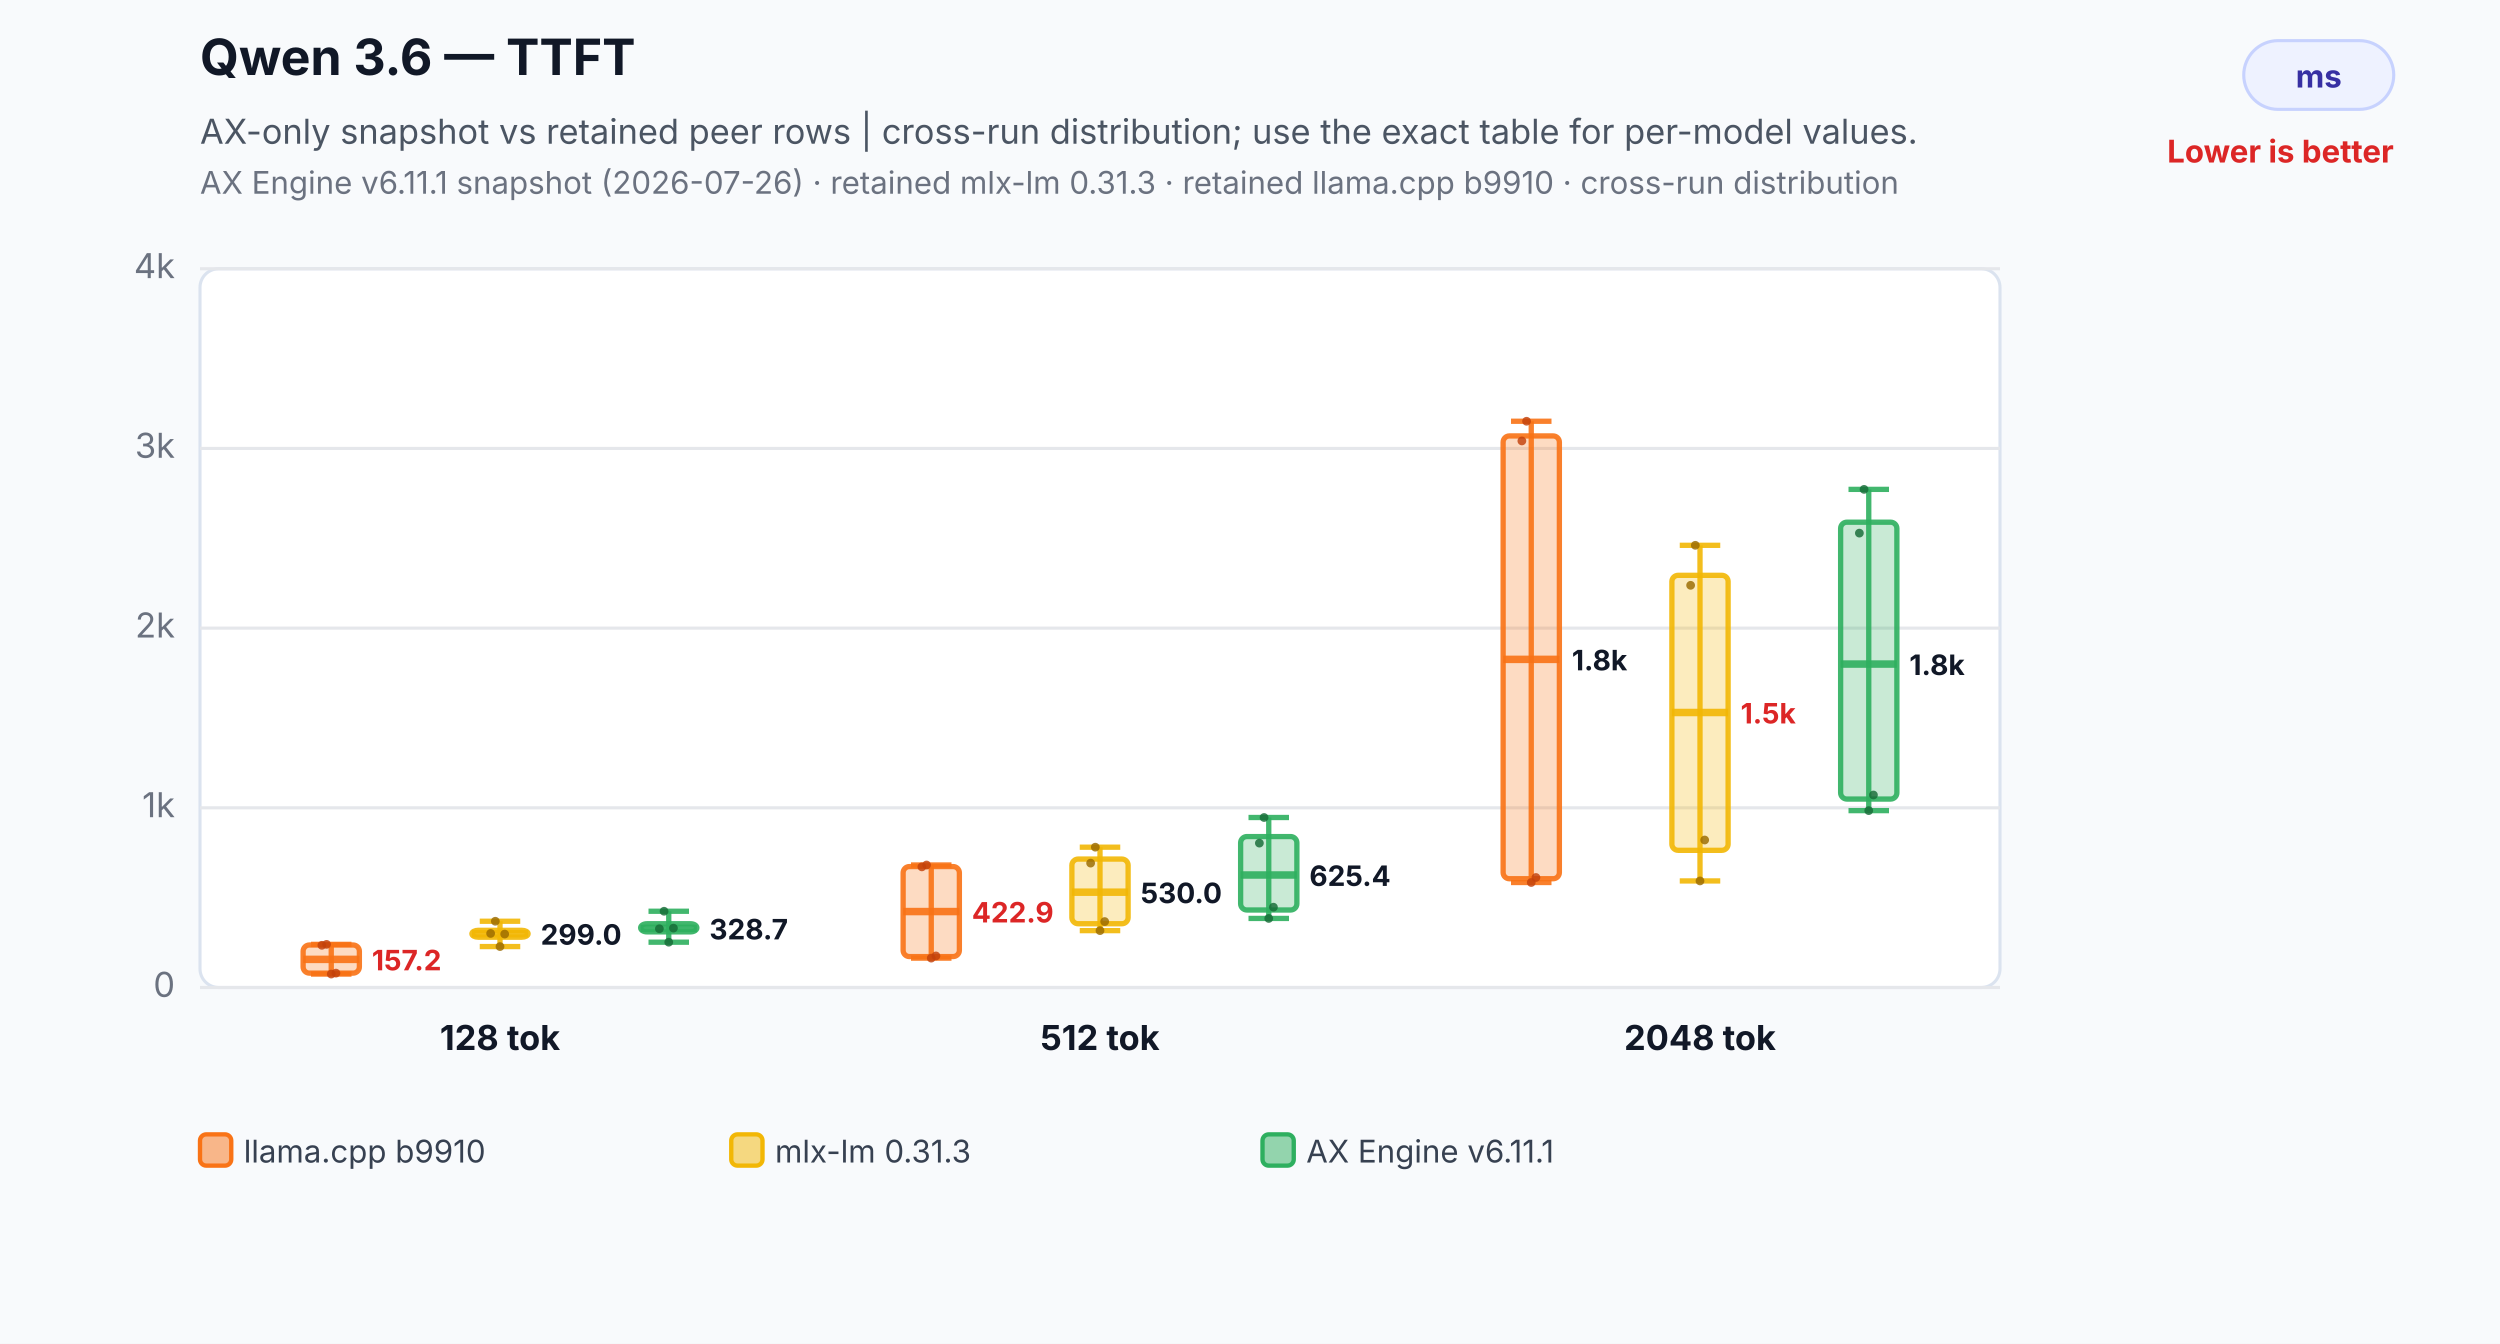
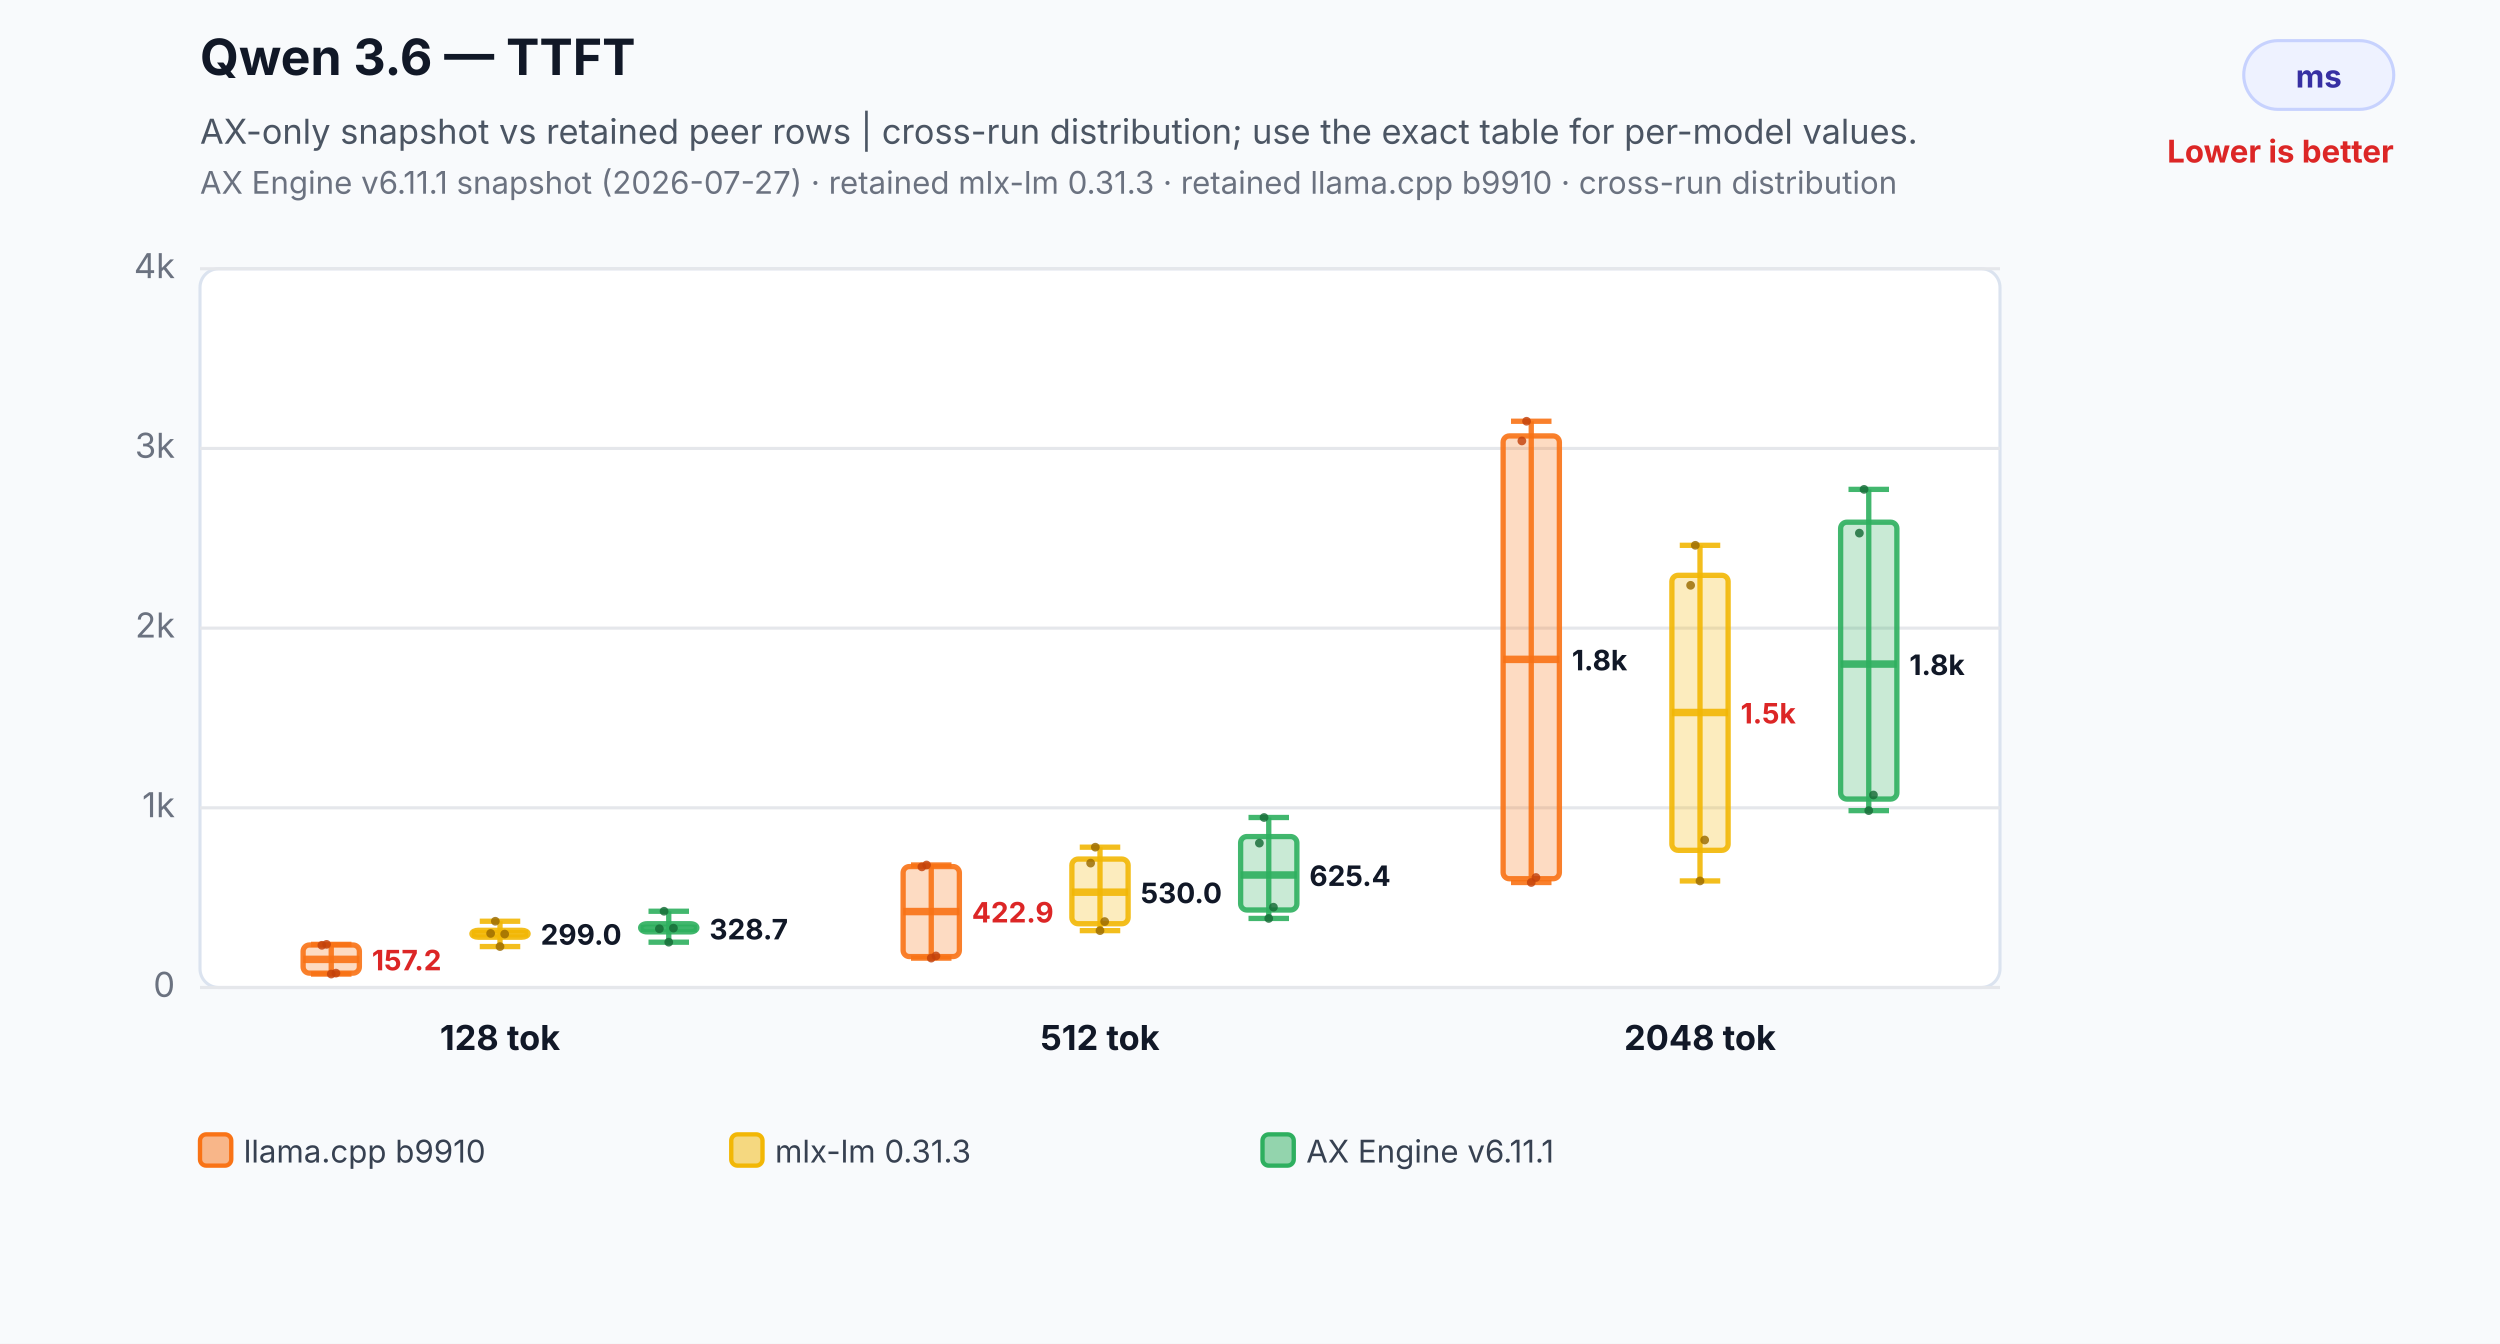
<svg xmlns="http://www.w3.org/2000/svg" width="800" height="430" viewBox="0 0 800 430" role="img" aria-labelledby="title desc">
  <rect width="800" height="430" fill="#f8fafc" />
  <text x="64" y="24" font-family="Inter,Segoe UI,Arial,sans-serif" font-size="16" font-weight="700" fill="#111827">Qwen 3.6 — TTFT</text>
  <text x="64" y="46" font-family="Inter,Segoe UI,Arial,sans-serif" font-size="11" fill="#4b5563">AX-only snapshot vs retained peer rows | cross-run distribution; use the exact table for per-model values.</text>
-   <text x="64" y="62" font-family="Inter,Segoe UI,Arial,sans-serif" font-size="10" fill="#6b7280">AX Engine v6.11.1 snapshot (2026-07-26) · retained mlx-lm 0.31.3 · retained llama.cpp b9910 · cross-run distribution</text>
+   <text x="64" y="62" font-family="Inter,Segoe UI,Arial,sans-serif" font-size="10" fill="#6b7280">AX Engine v6.11.1 snapshot (2026-07-27) · retained mlx-lm 0.31.3 · retained llama.cpp b9910 · cross-run distribution</text>
  <rect x="718" y="13" width="48" height="22" rx="11" fill="#eef2ff" stroke="#c7d2fe" />
  <text x="742.0" y="28" text-anchor="middle" font-family="Inter,Segoe UI,Arial,sans-serif" font-size="10" font-weight="700" fill="#3730a3">ms</text>
  <text x="766" y="52" text-anchor="end" font-family="Inter,Segoe UI,Arial,sans-serif" font-size="10" font-weight="700" fill="#dc2626">Lower is better</text>
  <rect x="64" y="86" width="576" height="230" rx="6" fill="#ffffff" stroke="#dbe3ef" />
  <line x1="64" y1="316.0" x2="640" y2="316.0" stroke="#e5e7eb" stroke-width="1" />
  <text x="56" y="319.0" text-anchor="end" font-family="Inter,Segoe UI,Arial,sans-serif" font-size="11" fill="#6b7280">0</text>
  <line x1="64" y1="258.5" x2="640" y2="258.5" stroke="#e5e7eb" stroke-width="1" />
  <text x="56" y="261.5" text-anchor="end" font-family="Inter,Segoe UI,Arial,sans-serif" font-size="11" fill="#6b7280">1k</text>
  <line x1="64" y1="201.0" x2="640" y2="201.0" stroke="#e5e7eb" stroke-width="1" />
  <text x="56" y="204.0" text-anchor="end" font-family="Inter,Segoe UI,Arial,sans-serif" font-size="11" fill="#6b7280">2k</text>
  <line x1="64" y1="143.5" x2="640" y2="143.5" stroke="#e5e7eb" stroke-width="1" />
  <text x="56" y="146.5" text-anchor="end" font-family="Inter,Segoe UI,Arial,sans-serif" font-size="11" fill="#6b7280">3k</text>
  <line x1="64" y1="86.0" x2="640" y2="86.0" stroke="#e5e7eb" stroke-width="1" />
  <text x="56" y="89.0" text-anchor="end" font-family="Inter,Segoe UI,Arial,sans-serif" font-size="11" fill="#6b7280">4k</text>
  <line x1="106" y1="302.2" x2="106" y2="311.7" stroke="#f97316" stroke-opacity="0.9" stroke-width="1.7" />
  <line x1="99.52" y1="302.2" x2="112.48" y2="302.2" stroke="#f97316" stroke-opacity="0.9" stroke-width="1.7" />
  <line x1="99.52" y1="311.7" x2="112.48" y2="311.7" stroke="#f97316" stroke-opacity="0.9" stroke-width="1.7" />
  <rect x="97" y="302.4" width="18" height="9.0" rx="2" fill="#f97316" fill-opacity="0.26" stroke="#f97316" stroke-opacity="0.9" stroke-width="1.7" />
  <line x1="97" y1="307.0" x2="115" y2="307.0" stroke="#f97316" stroke-opacity="0.9" stroke-width="2.4" />
  <text x="119" y="310.5" text-anchor="start" font-family="Inter,Segoe UI,Arial,sans-serif" font-size="9" font-weight="700" fill="#dc2626" stroke="#ffffff" stroke-width="3" paint-order="stroke">157.2</text>
  <circle cx="103" cy="302.5" r="1.4" fill="#c2410c" fill-opacity="0.82" />
  <circle cx="104.5" cy="302.2" r="1.4" fill="#c2410c" fill-opacity="0.82" />
  <circle cx="106" cy="311.7" r="1.4" fill="#c2410c" fill-opacity="0.82" />
  <circle cx="107.5" cy="311.4" r="1.4" fill="#c2410c" fill-opacity="0.82" />
  <line x1="160" y1="294.8" x2="160" y2="302.9" stroke="#f2b705" stroke-opacity="0.9" stroke-width="1.7" />
  <line x1="153.52" y1="294.8" x2="166.48" y2="294.8" stroke="#f2b705" stroke-opacity="0.9" stroke-width="1.7" />
  <line x1="153.52" y1="302.9" x2="166.48" y2="302.9" stroke="#f2b705" stroke-opacity="0.9" stroke-width="1.7" />
  <rect x="151" y="297.7" width="18" height="2.2" rx="2" fill="#f2b705" fill-opacity="0.26" stroke="#f2b705" stroke-opacity="0.9" stroke-width="1.7" />
  <line x1="151" y1="298.8" x2="169" y2="298.8" stroke="#f2b705" stroke-opacity="0.9" stroke-width="2.4" />
  <text x="173" y="302.3" text-anchor="start" font-family="Inter,Segoe UI,Arial,sans-serif" font-size="9" font-weight="700" fill="#111827" stroke="#ffffff" stroke-width="3" paint-order="stroke">299.0</text>
  <circle cx="157" cy="298.7" r="1.4" fill="#9a6a00" fill-opacity="0.82" />
  <circle cx="158.5" cy="294.8" r="1.4" fill="#9a6a00" fill-opacity="0.82" />
  <circle cx="160" cy="302.9" r="1.4" fill="#9a6a00" fill-opacity="0.82" />
  <circle cx="161.5" cy="298.9" r="1.4" fill="#9a6a00" fill-opacity="0.82" />
  <line x1="214" y1="291.6" x2="214" y2="301.5" stroke="#2eaf5f" stroke-opacity="0.9" stroke-width="1.7" />
  <line x1="207.52" y1="291.6" x2="220.48" y2="291.6" stroke="#2eaf5f" stroke-opacity="0.9" stroke-width="1.7" />
  <line x1="207.52" y1="301.5" x2="220.48" y2="301.5" stroke="#2eaf5f" stroke-opacity="0.9" stroke-width="1.7" />
  <rect x="205" y="295.6" width="18" height="2.6" rx="2" fill="#2eaf5f" fill-opacity="0.26" stroke="#2eaf5f" stroke-opacity="0.9" stroke-width="1.7" />
  <line x1="205" y1="297.1" x2="223" y2="297.1" stroke="#2eaf5f" stroke-opacity="0.9" stroke-width="2.4" />
  <text x="227" y="300.6" text-anchor="start" font-family="Inter,Segoe UI,Arial,sans-serif" font-size="9" font-weight="700" fill="#111827" stroke="#ffffff" stroke-width="3" paint-order="stroke">328.7</text>
  <circle cx="211" cy="297.2" r="1.4" fill="#176c37" fill-opacity="0.82" />
  <circle cx="212.5" cy="291.6" r="1.4" fill="#176c37" fill-opacity="0.82" />
  <circle cx="214" cy="301.5" r="1.4" fill="#176c37" fill-opacity="0.82" />
  <circle cx="215.5" cy="297.0" r="1.4" fill="#176c37" fill-opacity="0.82" />
  <text x="160" y="336" text-anchor="middle" font-family="Inter,Segoe UI,Arial,sans-serif" font-size="11" font-weight="700" fill="#111827">128 tok</text>
  <line x1="298" y1="276.8" x2="298" y2="306.6" stroke="#f97316" stroke-opacity="0.9" stroke-width="1.7" />
  <line x1="291.52" y1="276.8" x2="304.48" y2="276.8" stroke="#f97316" stroke-opacity="0.9" stroke-width="1.7" />
  <line x1="291.52" y1="306.6" x2="304.48" y2="306.6" stroke="#f97316" stroke-opacity="0.9" stroke-width="1.7" />
  <rect x="289" y="277.3" width="18" height="28.8" rx="2" fill="#f97316" fill-opacity="0.26" stroke="#f97316" stroke-opacity="0.9" stroke-width="1.7" />
  <line x1="289" y1="291.7" x2="307" y2="291.7" stroke="#f97316" stroke-opacity="0.9" stroke-width="2.4" />
  <text x="311" y="295.2" text-anchor="start" font-family="Inter,Segoe UI,Arial,sans-serif" font-size="9" font-weight="700" fill="#dc2626" stroke="#ffffff" stroke-width="3" paint-order="stroke">422.9</text>
  <circle cx="295" cy="277.4" r="1.4" fill="#c2410c" fill-opacity="0.82" />
  <circle cx="296.5" cy="276.8" r="1.4" fill="#c2410c" fill-opacity="0.82" />
  <circle cx="298" cy="306.6" r="1.4" fill="#c2410c" fill-opacity="0.82" />
  <circle cx="299.5" cy="305.9" r="1.4" fill="#c2410c" fill-opacity="0.82" />
  <line x1="352" y1="271.1" x2="352" y2="297.8" stroke="#f2b705" stroke-opacity="0.9" stroke-width="1.7" />
  <line x1="345.52" y1="271.1" x2="358.48" y2="271.1" stroke="#f2b705" stroke-opacity="0.9" stroke-width="1.7" />
  <line x1="345.52" y1="297.8" x2="358.48" y2="297.8" stroke="#f2b705" stroke-opacity="0.9" stroke-width="1.7" />
  <rect x="343" y="274.9" width="18" height="20.7" rx="2" fill="#f2b705" fill-opacity="0.26" stroke="#f2b705" stroke-opacity="0.9" stroke-width="1.7" />
  <line x1="343" y1="285.5" x2="361" y2="285.5" stroke="#f2b705" stroke-opacity="0.9" stroke-width="2.4" />
  <text x="365" y="289.0" text-anchor="start" font-family="Inter,Segoe UI,Arial,sans-serif" font-size="9" font-weight="700" fill="#111827" stroke="#ffffff" stroke-width="3" paint-order="stroke">530.0</text>
  <circle cx="349" cy="276.2" r="1.4" fill="#9a6a00" fill-opacity="0.82" />
  <circle cx="350.5" cy="271.1" r="1.4" fill="#9a6a00" fill-opacity="0.82" />
  <circle cx="352" cy="297.8" r="1.4" fill="#9a6a00" fill-opacity="0.82" />
  <circle cx="353.5" cy="294.9" r="1.4" fill="#9a6a00" fill-opacity="0.82" />
  <line x1="406" y1="261.6" x2="406" y2="293.9" stroke="#2eaf5f" stroke-opacity="0.9" stroke-width="1.7" />
  <line x1="399.52" y1="261.6" x2="412.48" y2="261.6" stroke="#2eaf5f" stroke-opacity="0.9" stroke-width="1.7" />
  <line x1="399.52" y1="293.9" x2="412.48" y2="293.9" stroke="#2eaf5f" stroke-opacity="0.9" stroke-width="1.7" />
  <rect x="397" y="267.7" width="18" height="23.5" rx="2" fill="#2eaf5f" fill-opacity="0.26" stroke="#2eaf5f" stroke-opacity="0.9" stroke-width="1.7" />
  <line x1="397" y1="280.0" x2="415" y2="280.0" stroke="#2eaf5f" stroke-opacity="0.9" stroke-width="2.4" />
  <text x="419" y="283.5" text-anchor="start" font-family="Inter,Segoe UI,Arial,sans-serif" font-size="9" font-weight="700" fill="#111827" stroke="#ffffff" stroke-width="3" paint-order="stroke">625.4</text>
  <circle cx="403" cy="269.8" r="1.4" fill="#176c37" fill-opacity="0.82" />
  <circle cx="404.5" cy="261.6" r="1.4" fill="#176c37" fill-opacity="0.82" />
  <circle cx="406" cy="293.9" r="1.4" fill="#176c37" fill-opacity="0.82" />
  <circle cx="407.5" cy="290.3" r="1.4" fill="#176c37" fill-opacity="0.82" />
  <text x="352" y="336" text-anchor="middle" font-family="Inter,Segoe UI,Arial,sans-serif" font-size="11" font-weight="700" fill="#111827">512 tok</text>
  <line x1="490" y1="134.8" x2="490" y2="282.4" stroke="#f97316" stroke-opacity="0.9" stroke-width="1.7" />
  <line x1="483.52" y1="134.8" x2="496.48" y2="134.8" stroke="#f97316" stroke-opacity="0.9" stroke-width="1.7" />
  <line x1="483.52" y1="282.4" x2="496.48" y2="282.4" stroke="#f97316" stroke-opacity="0.9" stroke-width="1.7" />
  <rect x="481" y="139.5" width="18" height="141.7" rx="2" fill="#f97316" fill-opacity="0.26" stroke="#f97316" stroke-opacity="0.9" stroke-width="1.7" />
  <line x1="481" y1="211.0" x2="499" y2="211.0" stroke="#f97316" stroke-opacity="0.9" stroke-width="2.4" />
  <text x="503" y="214.5" text-anchor="start" font-family="Inter,Segoe UI,Arial,sans-serif" font-size="9" font-weight="700" fill="#111827" stroke="#ffffff" stroke-width="3" paint-order="stroke">1.8k</text>
  <circle cx="487" cy="141.1" r="1.4" fill="#c2410c" fill-opacity="0.82" />
  <circle cx="488.5" cy="134.8" r="1.4" fill="#c2410c" fill-opacity="0.82" />
  <circle cx="490" cy="282.4" r="1.4" fill="#c2410c" fill-opacity="0.82" />
  <circle cx="491.5" cy="280.8" r="1.4" fill="#c2410c" fill-opacity="0.82" />
  <line x1="544" y1="174.5" x2="544" y2="281.9" stroke="#f2b705" stroke-opacity="0.9" stroke-width="1.7" />
  <line x1="537.52" y1="174.5" x2="550.48" y2="174.5" stroke="#f2b705" stroke-opacity="0.9" stroke-width="1.7" />
  <line x1="537.52" y1="281.9" x2="550.48" y2="281.9" stroke="#f2b705" stroke-opacity="0.9" stroke-width="1.7" />
  <rect x="535" y="184.1" width="18" height="88.0" rx="2" fill="#f2b705" fill-opacity="0.26" stroke="#f2b705" stroke-opacity="0.9" stroke-width="1.7" />
  <line x1="535" y1="228.0" x2="553" y2="228.0" stroke="#f2b705" stroke-opacity="0.9" stroke-width="2.4" />
  <text x="557" y="231.5" text-anchor="start" font-family="Inter,Segoe UI,Arial,sans-serif" font-size="9" font-weight="700" fill="#dc2626" stroke="#ffffff" stroke-width="3" paint-order="stroke">1.5k</text>
  <circle cx="541" cy="187.3" r="1.4" fill="#9a6a00" fill-opacity="0.82" />
  <circle cx="542.5" cy="174.5" r="1.4" fill="#9a6a00" fill-opacity="0.82" />
  <circle cx="544" cy="281.9" r="1.4" fill="#9a6a00" fill-opacity="0.82" />
  <circle cx="545.5" cy="268.8" r="1.4" fill="#9a6a00" fill-opacity="0.82" />
  <line x1="598" y1="156.6" x2="598" y2="259.4" stroke="#2eaf5f" stroke-opacity="0.9" stroke-width="1.7" />
  <line x1="591.52" y1="156.6" x2="604.48" y2="156.6" stroke="#2eaf5f" stroke-opacity="0.9" stroke-width="1.7" />
  <line x1="591.52" y1="259.4" x2="604.48" y2="259.4" stroke="#2eaf5f" stroke-opacity="0.9" stroke-width="1.7" />
  <rect x="589" y="167.1" width="18" height="88.6" rx="2" fill="#2eaf5f" fill-opacity="0.26" stroke="#2eaf5f" stroke-opacity="0.9" stroke-width="1.7" />
  <line x1="589" y1="212.5" x2="607" y2="212.5" stroke="#2eaf5f" stroke-opacity="0.9" stroke-width="2.4" />
  <text x="611" y="216.0" text-anchor="start" font-family="Inter,Segoe UI,Arial,sans-serif" font-size="9" font-weight="700" fill="#111827" stroke="#ffffff" stroke-width="3" paint-order="stroke">1.8k</text>
  <circle cx="595" cy="170.6" r="1.4" fill="#176c37" fill-opacity="0.82" />
  <circle cx="596.5" cy="156.6" r="1.4" fill="#176c37" fill-opacity="0.82" />
  <circle cx="598" cy="259.4" r="1.4" fill="#176c37" fill-opacity="0.82" />
  <circle cx="599.5" cy="254.4" r="1.4" fill="#176c37" fill-opacity="0.82" />
  <text x="544" y="336" text-anchor="middle" font-family="Inter,Segoe UI,Arial,sans-serif" font-size="11" font-weight="700" fill="#111827">2048 tok</text>
  <rect x="64" y="363" width="10" height="10" rx="2" fill="#f97316" fill-opacity="0.5" stroke="#f97316" stroke-width="1.4" />
  <text x="78" y="372" font-family="Inter,Segoe UI,Arial,sans-serif" font-size="10" fill="#374151">llama.cpp b9910</text>
  <rect x="234" y="363" width="10" height="10" rx="2" fill="#f2b705" fill-opacity="0.5" stroke="#f2b705" stroke-width="1.4" />
  <text x="248" y="372" font-family="Inter,Segoe UI,Arial,sans-serif" font-size="10" fill="#374151">mlx-lm 0.31.3</text>
  <rect x="404" y="363" width="10" height="10" rx="2" fill="#2eaf5f" fill-opacity="0.5" stroke="#2eaf5f" stroke-width="1.4" />
  <text x="418" y="372" font-family="Inter,Segoe UI,Arial,sans-serif" font-size="10" fill="#374151">AX Engine v6.11.1</text>
</svg>
